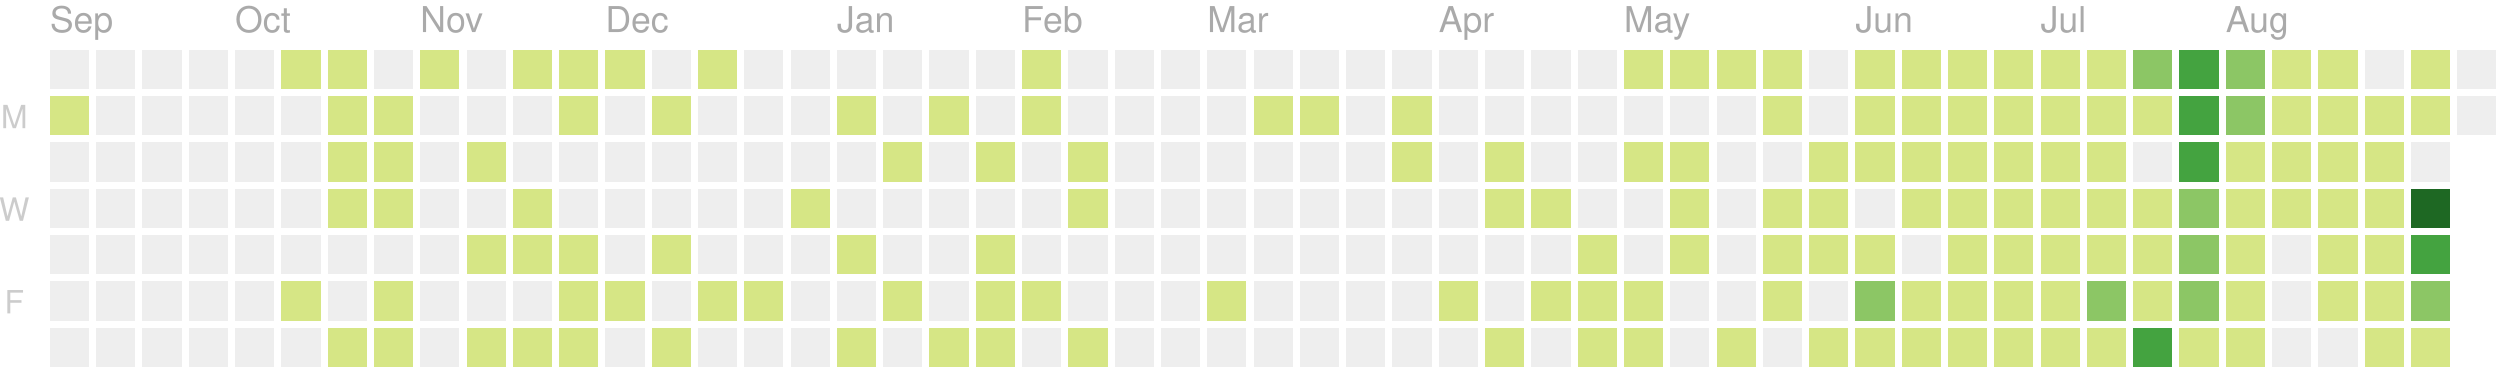
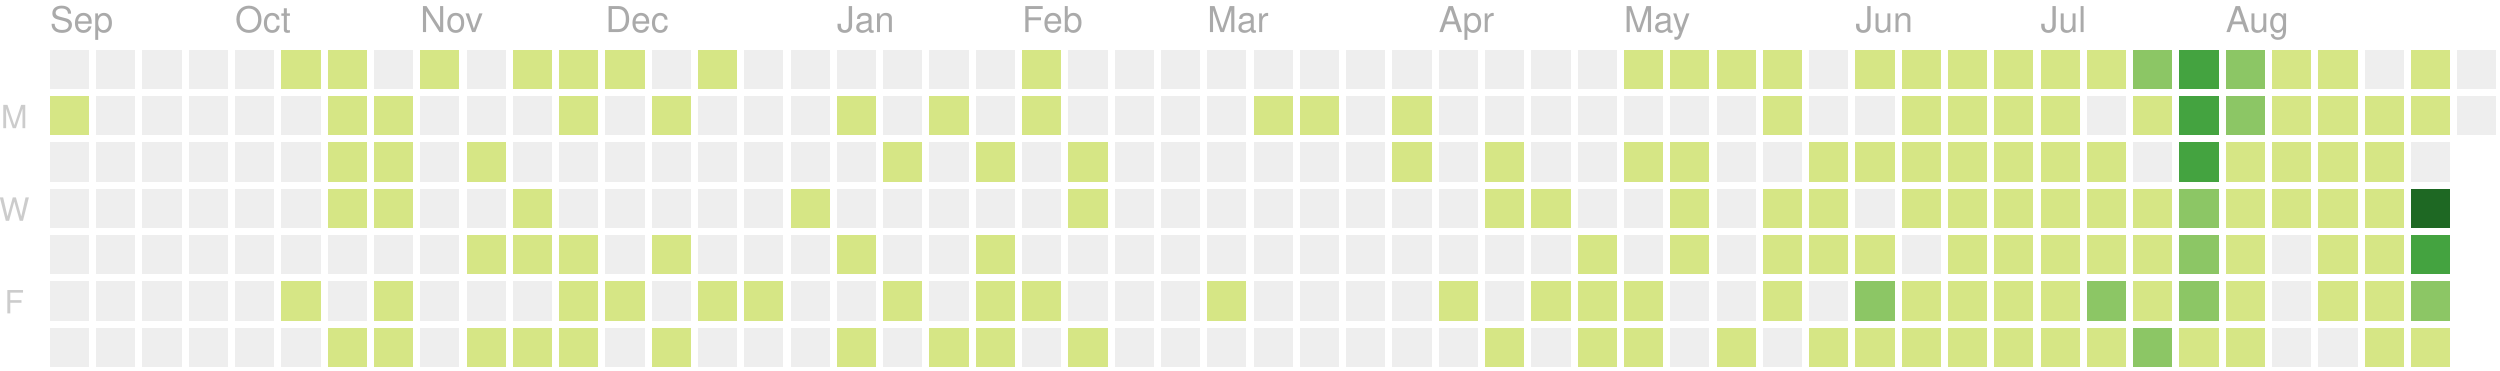
<svg xmlns="http://www.w3.org/2000/svg" version="1.1" width="702" height="104">
  <rect style="fill:#eeeeee;shape-rendering:crispedges;" data-score="0" data-date="2019-09-08" x="14" y="14" width="11" height="11" />
  <rect style="fill:#eeeeee;shape-rendering:crispedges;" data-score="0" data-date="2019-09-15" x="27" y="14" width="11" height="11" />
  <rect style="fill:#eeeeee;shape-rendering:crispedges;" data-score="0" data-date="2019-09-22" x="40" y="14" width="11" height="11" />
  <rect style="fill:#eeeeee;shape-rendering:crispedges;" data-score="0" data-date="2019-09-29" x="53" y="14" width="11" height="11" />
  <rect style="fill:#eeeeee;shape-rendering:crispedges;" data-score="0" data-date="2019-10-06" x="66" y="14" width="11" height="11" />
  <rect style="fill:#d6e685;shape-rendering:crispedges;" data-score="7" data-date="2019-10-13" x="79" y="14" width="11" height="11" />
  <rect style="fill:#d6e685;shape-rendering:crispedges;" data-score="2" data-date="2019-10-20" x="92" y="14" width="11" height="11" />
  <rect style="fill:#eeeeee;shape-rendering:crispedges;" data-score="0" data-date="2019-10-27" x="105" y="14" width="11" height="11" />
  <rect style="fill:#d6e685;shape-rendering:crispedges;" data-score="5" data-date="2019-11-03" x="118" y="14" width="11" height="11" />
  <rect style="fill:#eeeeee;shape-rendering:crispedges;" data-score="0" data-date="2019-11-10" x="131" y="14" width="11" height="11" />
  <rect style="fill:#d6e685;shape-rendering:crispedges;" data-score="8" data-date="2019-11-17" x="144" y="14" width="11" height="11" />
  <rect style="fill:#d6e685;shape-rendering:crispedges;" data-score="6" data-date="2019-11-24" x="157" y="14" width="11" height="11" />
  <rect style="fill:#d6e685;shape-rendering:crispedges;" data-score="4" data-date="2019-12-01" x="170" y="14" width="11" height="11" />
  <rect style="fill:#eeeeee;shape-rendering:crispedges;" data-score="0" data-date="2019-12-08" x="183" y="14" width="11" height="11" />
  <rect style="fill:#d6e685;shape-rendering:crispedges;" data-score="1" data-date="2019-12-15" x="196" y="14" width="11" height="11" />
  <rect style="fill:#eeeeee;shape-rendering:crispedges;" data-score="0" data-date="2019-12-22" x="209" y="14" width="11" height="11" />
  <rect style="fill:#eeeeee;shape-rendering:crispedges;" data-score="0" data-date="2019-12-29" x="222" y="14" width="11" height="11" />
  <rect style="fill:#eeeeee;shape-rendering:crispedges;" data-score="0" data-date="2020-01-05" x="235" y="14" width="11" height="11" />
  <rect style="fill:#eeeeee;shape-rendering:crispedges;" data-score="0" data-date="2020-01-12" x="248" y="14" width="11" height="11" />
  <rect style="fill:#eeeeee;shape-rendering:crispedges;" data-score="0" data-date="2020-01-19" x="261" y="14" width="11" height="11" />
  <rect style="fill:#eeeeee;shape-rendering:crispedges;" data-score="0" data-date="2020-01-26" x="274" y="14" width="11" height="11" />
  <rect style="fill:#d6e685;shape-rendering:crispedges;" data-score="2" data-date="2020-02-02" x="287" y="14" width="11" height="11" />
  <rect style="fill:#eeeeee;shape-rendering:crispedges;" data-score="0" data-date="2020-02-09" x="300" y="14" width="11" height="11" />
  <rect style="fill:#eeeeee;shape-rendering:crispedges;" data-score="0" data-date="2020-02-16" x="313" y="14" width="11" height="11" />
  <rect style="fill:#eeeeee;shape-rendering:crispedges;" data-score="0" data-date="2020-02-23" x="326" y="14" width="11" height="11" />
  <rect style="fill:#eeeeee;shape-rendering:crispedges;" data-score="0" data-date="2020-03-01" x="339" y="14" width="11" height="11" />
  <rect style="fill:#eeeeee;shape-rendering:crispedges;" data-score="0" data-date="2020-03-08" x="352" y="14" width="11" height="11" />
  <rect style="fill:#eeeeee;shape-rendering:crispedges;" data-score="0" data-date="2020-03-15" x="365" y="14" width="11" height="11" />
  <rect style="fill:#eeeeee;shape-rendering:crispedges;" data-score="0" data-date="2020-03-22" x="378" y="14" width="11" height="11" />
  <rect style="fill:#eeeeee;shape-rendering:crispedges;" data-score="0" data-date="2020-03-29" x="391" y="14" width="11" height="11" />
  <rect style="fill:#eeeeee;shape-rendering:crispedges;" data-score="0" data-date="2020-04-05" x="404" y="14" width="11" height="11" />
  <rect style="fill:#eeeeee;shape-rendering:crispedges;" data-score="0" data-date="2020-04-12" x="417" y="14" width="11" height="11" />
  <rect style="fill:#eeeeee;shape-rendering:crispedges;" data-score="0" data-date="2020-04-19" x="430" y="14" width="11" height="11" />
  <rect style="fill:#eeeeee;shape-rendering:crispedges;" data-score="0" data-date="2020-04-26" x="443" y="14" width="11" height="11" />
  <rect style="fill:#d6e685;shape-rendering:crispedges;" data-score="20" data-date="2020-05-03" x="456" y="14" width="11" height="11" />
  <rect style="fill:#d6e685;shape-rendering:crispedges;" data-score="4" data-date="2020-05-10" x="469" y="14" width="11" height="11" />
  <rect style="fill:#d6e685;shape-rendering:crispedges;" data-score="4" data-date="2020-05-17" x="482" y="14" width="11" height="11" />
  <rect style="fill:#d6e685;shape-rendering:crispedges;" data-score="3" data-date="2020-05-24" x="495" y="14" width="11" height="11" />
  <rect style="fill:#eeeeee;shape-rendering:crispedges;" data-score="0" data-date="2020-05-31" x="508" y="14" width="11" height="11" />
-   <rect style="fill:#d6e685;shape-rendering:crispedges;" data-score="24" data-date="2020-06-07" x="521" y="14" width="11" height="11" />
+   <rect style="fill:#d6e685;shape-rendering:crispedges;" data-score="25" data-date="2020-06-07" x="521" y="14" width="11" height="11" />
  <rect style="fill:#d6e685;shape-rendering:crispedges;" data-score="20" data-date="2020-06-14" x="534" y="14" width="11" height="11" />
  <rect style="fill:#d6e685;shape-rendering:crispedges;" data-score="8" data-date="2020-06-21" x="547" y="14" width="11" height="11" />
  <rect style="fill:#d6e685;shape-rendering:crispedges;" data-score="28" data-date="2020-06-28" x="560" y="14" width="11" height="11" />
  <rect style="fill:#d6e685;shape-rendering:crispedges;" data-score="20" data-date="2020-07-05" x="573" y="14" width="11" height="11" />
-   <rect style="fill:#d6e685;shape-rendering:crispedges;" data-score="2" data-date="2020-07-12" x="586" y="14" width="11" height="11" />
+   <rect style="fill:#d6e685;shape-rendering:crispedges;" data-score="3" data-date="2020-07-12" x="586" y="14" width="11" height="11" />
  <rect style="fill:#8cc665;shape-rendering:crispedges;" data-score="45" data-date="2020-07-19" x="599" y="14" width="11" height="11" />
  <rect style="fill:#44a340;shape-rendering:crispedges;" data-score="84" data-date="2020-07-26" x="612" y="14" width="11" height="11" />
  <rect style="fill:#8cc665;shape-rendering:crispedges;" data-score="41" data-date="2020-08-02" x="625" y="14" width="11" height="11" />
  <rect style="fill:#d6e685;shape-rendering:crispedges;" data-score="13" data-date="2020-08-09" x="638" y="14" width="11" height="11" />
  <rect style="fill:#d6e685;shape-rendering:crispedges;" data-score="13" data-date="2020-08-16" x="651" y="14" width="11" height="11" />
  <rect style="fill:#eeeeee;shape-rendering:crispedges;" data-score="0" data-date="2020-08-23" x="664" y="14" width="11" height="11" />
  <rect style="fill:#d6e685;shape-rendering:crispedges;" data-score="5" data-date="2020-08-30" x="677" y="14" width="11" height="11" />
  <rect style="fill:#eeeeee;shape-rendering:crispedges;" data-score="0" data-date="2020-09-06" x="690" y="14" width="11" height="11" />
  <rect style="fill:#d6e685;shape-rendering:crispedges;" data-score="1" data-date="2019-09-09" x="14" y="27" width="11" height="11" />
  <rect style="fill:#eeeeee;shape-rendering:crispedges;" data-score="0" data-date="2019-09-16" x="27" y="27" width="11" height="11" />
  <rect style="fill:#eeeeee;shape-rendering:crispedges;" data-score="0" data-date="2019-09-23" x="40" y="27" width="11" height="11" />
  <rect style="fill:#eeeeee;shape-rendering:crispedges;" data-score="0" data-date="2019-09-30" x="53" y="27" width="11" height="11" />
  <rect style="fill:#eeeeee;shape-rendering:crispedges;" data-score="0" data-date="2019-10-07" x="66" y="27" width="11" height="11" />
  <rect style="fill:#eeeeee;shape-rendering:crispedges;" data-score="0" data-date="2019-10-14" x="79" y="27" width="11" height="11" />
  <rect style="fill:#d6e685;shape-rendering:crispedges;" data-score="4" data-date="2019-10-21" x="92" y="27" width="11" height="11" />
  <rect style="fill:#d6e685;shape-rendering:crispedges;" data-score="3" data-date="2019-10-28" x="105" y="27" width="11" height="11" />
  <rect style="fill:#eeeeee;shape-rendering:crispedges;" data-score="0" data-date="2019-11-04" x="118" y="27" width="11" height="11" />
  <rect style="fill:#eeeeee;shape-rendering:crispedges;" data-score="0" data-date="2019-11-11" x="131" y="27" width="11" height="11" />
  <rect style="fill:#eeeeee;shape-rendering:crispedges;" data-score="0" data-date="2019-11-18" x="144" y="27" width="11" height="11" />
  <rect style="fill:#d6e685;shape-rendering:crispedges;" data-score="1" data-date="2019-11-25" x="157" y="27" width="11" height="11" />
  <rect style="fill:#eeeeee;shape-rendering:crispedges;" data-score="0" data-date="2019-12-02" x="170" y="27" width="11" height="11" />
  <rect style="fill:#d6e685;shape-rendering:crispedges;" data-score="1" data-date="2019-12-09" x="183" y="27" width="11" height="11" />
  <rect style="fill:#eeeeee;shape-rendering:crispedges;" data-score="0" data-date="2019-12-16" x="196" y="27" width="11" height="11" />
  <rect style="fill:#eeeeee;shape-rendering:crispedges;" data-score="0" data-date="2019-12-23" x="209" y="27" width="11" height="11" />
  <rect style="fill:#eeeeee;shape-rendering:crispedges;" data-score="0" data-date="2019-12-30" x="222" y="27" width="11" height="11" />
  <rect style="fill:#d6e685;shape-rendering:crispedges;" data-score="2" data-date="2020-01-06" x="235" y="27" width="11" height="11" />
  <rect style="fill:#eeeeee;shape-rendering:crispedges;" data-score="0" data-date="2020-01-13" x="248" y="27" width="11" height="11" />
  <rect style="fill:#d6e685;shape-rendering:crispedges;" data-score="1" data-date="2020-01-20" x="261" y="27" width="11" height="11" />
  <rect style="fill:#eeeeee;shape-rendering:crispedges;" data-score="0" data-date="2020-01-27" x="274" y="27" width="11" height="11" />
  <rect style="fill:#d6e685;shape-rendering:crispedges;" data-score="10" data-date="2020-02-03" x="287" y="27" width="11" height="11" />
  <rect style="fill:#eeeeee;shape-rendering:crispedges;" data-score="0" data-date="2020-02-10" x="300" y="27" width="11" height="11" />
  <rect style="fill:#eeeeee;shape-rendering:crispedges;" data-score="0" data-date="2020-02-17" x="313" y="27" width="11" height="11" />
  <rect style="fill:#eeeeee;shape-rendering:crispedges;" data-score="0" data-date="2020-02-24" x="326" y="27" width="11" height="11" />
  <rect style="fill:#eeeeee;shape-rendering:crispedges;" data-score="0" data-date="2020-03-02" x="339" y="27" width="11" height="11" />
  <rect style="fill:#d6e685;shape-rendering:crispedges;" data-score="2" data-date="2020-03-09" x="352" y="27" width="11" height="11" />
  <rect style="fill:#d6e685;shape-rendering:crispedges;" data-score="1" data-date="2020-03-16" x="365" y="27" width="11" height="11" />
  <rect style="fill:#eeeeee;shape-rendering:crispedges;" data-score="0" data-date="2020-03-23" x="378" y="27" width="11" height="11" />
-   <rect style="fill:#d6e685;shape-rendering:crispedges;" data-score="6" data-date="2020-03-30" x="391" y="27" width="11" height="11" />
+   <rect style="fill:#d6e685;shape-rendering:crispedges;" data-score="8" data-date="2020-03-30" x="391" y="27" width="11" height="11" />
  <rect style="fill:#eeeeee;shape-rendering:crispedges;" data-score="0" data-date="2020-04-06" x="404" y="27" width="11" height="11" />
  <rect style="fill:#eeeeee;shape-rendering:crispedges;" data-score="0" data-date="2020-04-13" x="417" y="27" width="11" height="11" />
  <rect style="fill:#eeeeee;shape-rendering:crispedges;" data-score="0" data-date="2020-04-20" x="430" y="27" width="11" height="11" />
  <rect style="fill:#eeeeee;shape-rendering:crispedges;" data-score="0" data-date="2020-04-27" x="443" y="27" width="11" height="11" />
  <rect style="fill:#eeeeee;shape-rendering:crispedges;" data-score="0" data-date="2020-05-04" x="456" y="27" width="11" height="11" />
  <rect style="fill:#eeeeee;shape-rendering:crispedges;" data-score="0" data-date="2020-05-11" x="469" y="27" width="11" height="11" />
  <rect style="fill:#eeeeee;shape-rendering:crispedges;" data-score="0" data-date="2020-05-18" x="482" y="27" width="11" height="11" />
  <rect style="fill:#d6e685;shape-rendering:crispedges;" data-score="3" data-date="2020-05-25" x="495" y="27" width="11" height="11" />
  <rect style="fill:#eeeeee;shape-rendering:crispedges;" data-score="0" data-date="2020-06-01" x="508" y="27" width="11" height="11" />
-   <rect style="fill:#d6e685;shape-rendering:crispedges;" data-score="1" data-date="2020-06-08" x="521" y="27" width="11" height="11" />
+   <rect style="fill:#eeeeee;shape-rendering:crispedges;" data-score="0" data-date="2020-06-08" x="521" y="27" width="11" height="11" />
  <rect style="fill:#d6e685;shape-rendering:crispedges;" data-score="2" data-date="2020-06-15" x="534" y="27" width="11" height="11" />
  <rect style="fill:#d6e685;shape-rendering:crispedges;" data-score="15" data-date="2020-06-22" x="547" y="27" width="11" height="11" />
  <rect style="fill:#d6e685;shape-rendering:crispedges;" data-score="16" data-date="2020-06-29" x="560" y="27" width="11" height="11" />
  <rect style="fill:#d6e685;shape-rendering:crispedges;" data-score="12" data-date="2020-07-06" x="573" y="27" width="11" height="11" />
-   <rect style="fill:#d6e685;shape-rendering:crispedges;" data-score="1" data-date="2020-07-13" x="586" y="27" width="11" height="11" />
+   <rect style="fill:#eeeeee;shape-rendering:crispedges;" data-score="0" data-date="2020-07-13" x="586" y="27" width="11" height="11" />
  <rect style="fill:#d6e685;shape-rendering:crispedges;" data-score="8" data-date="2020-07-20" x="599" y="27" width="11" height="11" />
  <rect style="fill:#44a340;shape-rendering:crispedges;" data-score="107" data-date="2020-07-27" x="612" y="27" width="11" height="11" />
-   <rect style="fill:#8cc665;shape-rendering:crispedges;" data-score="57" data-date="2020-08-03" x="625" y="27" width="11" height="11" />
+   <rect style="fill:#8cc665;shape-rendering:crispedges;" data-score="58" data-date="2020-08-03" x="625" y="27" width="11" height="11" />
  <rect style="fill:#d6e685;shape-rendering:crispedges;" data-score="2" data-date="2020-08-10" x="638" y="27" width="11" height="11" />
  <rect style="fill:#d6e685;shape-rendering:crispedges;" data-score="22" data-date="2020-08-17" x="651" y="27" width="11" height="11" />
  <rect style="fill:#d6e685;shape-rendering:crispedges;" data-score="1" data-date="2020-08-24" x="664" y="27" width="11" height="11" />
  <rect style="fill:#d6e685;shape-rendering:crispedges;" data-score="2" data-date="2020-08-31" x="677" y="27" width="11" height="11" />
  <rect style="fill:#eeeeee;shape-rendering:crispedges;" data-score="0" data-date="2020-09-07" x="690" y="27" width="11" height="11" />
  <rect style="fill:#eeeeee;shape-rendering:crispedges;" data-score="0" data-date="2019-09-10" x="14" y="40" width="11" height="11" />
  <rect style="fill:#eeeeee;shape-rendering:crispedges;" data-score="0" data-date="2019-09-17" x="27" y="40" width="11" height="11" />
  <rect style="fill:#eeeeee;shape-rendering:crispedges;" data-score="0" data-date="2019-09-24" x="40" y="40" width="11" height="11" />
  <rect style="fill:#eeeeee;shape-rendering:crispedges;" data-score="0" data-date="2019-10-01" x="53" y="40" width="11" height="11" />
  <rect style="fill:#eeeeee;shape-rendering:crispedges;" data-score="0" data-date="2019-10-08" x="66" y="40" width="11" height="11" />
  <rect style="fill:#eeeeee;shape-rendering:crispedges;" data-score="0" data-date="2019-10-15" x="79" y="40" width="11" height="11" />
  <rect style="fill:#d6e685;shape-rendering:crispedges;" data-score="2" data-date="2019-10-22" x="92" y="40" width="11" height="11" />
  <rect style="fill:#d6e685;shape-rendering:crispedges;" data-score="9" data-date="2019-10-29" x="105" y="40" width="11" height="11" />
  <rect style="fill:#eeeeee;shape-rendering:crispedges;" data-score="0" data-date="2019-11-05" x="118" y="40" width="11" height="11" />
  <rect style="fill:#d6e685;shape-rendering:crispedges;" data-score="14" data-date="2019-11-12" x="131" y="40" width="11" height="11" />
  <rect style="fill:#eeeeee;shape-rendering:crispedges;" data-score="0" data-date="2019-11-19" x="144" y="40" width="11" height="11" />
  <rect style="fill:#eeeeee;shape-rendering:crispedges;" data-score="0" data-date="2019-11-26" x="157" y="40" width="11" height="11" />
  <rect style="fill:#eeeeee;shape-rendering:crispedges;" data-score="0" data-date="2019-12-03" x="170" y="40" width="11" height="11" />
  <rect style="fill:#eeeeee;shape-rendering:crispedges;" data-score="0" data-date="2019-12-10" x="183" y="40" width="11" height="11" />
  <rect style="fill:#eeeeee;shape-rendering:crispedges;" data-score="0" data-date="2019-12-17" x="196" y="40" width="11" height="11" />
  <rect style="fill:#eeeeee;shape-rendering:crispedges;" data-score="0" data-date="2019-12-24" x="209" y="40" width="11" height="11" />
  <rect style="fill:#eeeeee;shape-rendering:crispedges;" data-score="0" data-date="2019-12-31" x="222" y="40" width="11" height="11" />
  <rect style="fill:#eeeeee;shape-rendering:crispedges;" data-score="0" data-date="2020-01-07" x="235" y="40" width="11" height="11" />
  <rect style="fill:#d6e685;shape-rendering:crispedges;" data-score="1" data-date="2020-01-14" x="248" y="40" width="11" height="11" />
  <rect style="fill:#eeeeee;shape-rendering:crispedges;" data-score="0" data-date="2020-01-21" x="261" y="40" width="11" height="11" />
  <rect style="fill:#d6e685;shape-rendering:crispedges;" data-score="20" data-date="2020-01-28" x="274" y="40" width="11" height="11" />
  <rect style="fill:#eeeeee;shape-rendering:crispedges;" data-score="0" data-date="2020-02-04" x="287" y="40" width="11" height="11" />
  <rect style="fill:#d6e685;shape-rendering:crispedges;" data-score="2" data-date="2020-02-11" x="300" y="40" width="11" height="11" />
  <rect style="fill:#eeeeee;shape-rendering:crispedges;" data-score="0" data-date="2020-02-18" x="313" y="40" width="11" height="11" />
  <rect style="fill:#eeeeee;shape-rendering:crispedges;" data-score="0" data-date="2020-02-25" x="326" y="40" width="11" height="11" />
  <rect style="fill:#eeeeee;shape-rendering:crispedges;" data-score="0" data-date="2020-03-03" x="339" y="40" width="11" height="11" />
  <rect style="fill:#eeeeee;shape-rendering:crispedges;" data-score="0" data-date="2020-03-10" x="352" y="40" width="11" height="11" />
  <rect style="fill:#eeeeee;shape-rendering:crispedges;" data-score="0" data-date="2020-03-17" x="365" y="40" width="11" height="11" />
  <rect style="fill:#eeeeee;shape-rendering:crispedges;" data-score="0" data-date="2020-03-24" x="378" y="40" width="11" height="11" />
-   <rect style="fill:#d6e685;shape-rendering:crispedges;" data-score="5" data-date="2020-03-31" x="391" y="40" width="11" height="11" />
+   <rect style="fill:#d6e685;shape-rendering:crispedges;" data-score="3" data-date="2020-03-31" x="391" y="40" width="11" height="11" />
  <rect style="fill:#eeeeee;shape-rendering:crispedges;" data-score="0" data-date="2020-04-07" x="404" y="40" width="11" height="11" />
  <rect style="fill:#d6e685;shape-rendering:crispedges;" data-score="14" data-date="2020-04-14" x="417" y="40" width="11" height="11" />
  <rect style="fill:#eeeeee;shape-rendering:crispedges;" data-score="0" data-date="2020-04-21" x="430" y="40" width="11" height="11" />
  <rect style="fill:#eeeeee;shape-rendering:crispedges;" data-score="0" data-date="2020-04-28" x="443" y="40" width="11" height="11" />
  <rect style="fill:#d6e685;shape-rendering:crispedges;" data-score="3" data-date="2020-05-05" x="456" y="40" width="11" height="11" />
  <rect style="fill:#d6e685;shape-rendering:crispedges;" data-score="2" data-date="2020-05-12" x="469" y="40" width="11" height="11" />
  <rect style="fill:#eeeeee;shape-rendering:crispedges;" data-score="0" data-date="2020-05-19" x="482" y="40" width="11" height="11" />
  <rect style="fill:#eeeeee;shape-rendering:crispedges;" data-score="0" data-date="2020-05-26" x="495" y="40" width="11" height="11" />
  <rect style="fill:#d6e685;shape-rendering:crispedges;" data-score="2" data-date="2020-06-02" x="508" y="40" width="11" height="11" />
  <rect style="fill:#d6e685;shape-rendering:crispedges;" data-score="4" data-date="2020-06-09" x="521" y="40" width="11" height="11" />
  <rect style="fill:#d6e685;shape-rendering:crispedges;" data-score="9" data-date="2020-06-16" x="534" y="40" width="11" height="11" />
  <rect style="fill:#d6e685;shape-rendering:crispedges;" data-score="16" data-date="2020-06-23" x="547" y="40" width="11" height="11" />
  <rect style="fill:#d6e685;shape-rendering:crispedges;" data-score="7" data-date="2020-06-30" x="560" y="40" width="11" height="11" />
  <rect style="fill:#d6e685;shape-rendering:crispedges;" data-score="17" data-date="2020-07-07" x="573" y="40" width="11" height="11" />
  <rect style="fill:#d6e685;shape-rendering:crispedges;" data-score="4" data-date="2020-07-14" x="586" y="40" width="11" height="11" />
  <rect style="fill:#eeeeee;shape-rendering:crispedges;" data-score="0" data-date="2020-07-21" x="599" y="40" width="11" height="11" />
  <rect style="fill:#44a340;shape-rendering:crispedges;" data-score="84" data-date="2020-07-28" x="612" y="40" width="11" height="11" />
-   <rect style="fill:#d6e685;shape-rendering:crispedges;" data-score="31" data-date="2020-08-04" x="625" y="40" width="11" height="11" />
+   <rect style="fill:#d6e685;shape-rendering:crispedges;" data-score="30" data-date="2020-08-04" x="625" y="40" width="11" height="11" />
  <rect style="fill:#d6e685;shape-rendering:crispedges;" data-score="2" data-date="2020-08-11" x="638" y="40" width="11" height="11" />
  <rect style="fill:#d6e685;shape-rendering:crispedges;" data-score="8" data-date="2020-08-18" x="651" y="40" width="11" height="11" />
-   <rect style="fill:#d6e685;shape-rendering:crispedges;" data-score="3" data-date="2020-08-25" x="664" y="40" width="11" height="11" />
+   <rect style="fill:#d6e685;shape-rendering:crispedges;" data-score="5" data-date="2020-08-25" x="664" y="40" width="11" height="11" />
  <rect style="fill:#eeeeee;shape-rendering:crispedges;" data-score="0" data-date="2020-09-01" x="677" y="40" width="11" height="11" />
  <rect style="fill:#eeeeee;shape-rendering:crispedges;" data-score="0" data-date="2019-09-11" x="14" y="53" width="11" height="11" />
  <rect style="fill:#eeeeee;shape-rendering:crispedges;" data-score="0" data-date="2019-09-18" x="27" y="53" width="11" height="11" />
  <rect style="fill:#eeeeee;shape-rendering:crispedges;" data-score="0" data-date="2019-09-25" x="40" y="53" width="11" height="11" />
  <rect style="fill:#eeeeee;shape-rendering:crispedges;" data-score="0" data-date="2019-10-02" x="53" y="53" width="11" height="11" />
  <rect style="fill:#eeeeee;shape-rendering:crispedges;" data-score="0" data-date="2019-10-09" x="66" y="53" width="11" height="11" />
  <rect style="fill:#eeeeee;shape-rendering:crispedges;" data-score="0" data-date="2019-10-16" x="79" y="53" width="11" height="11" />
  <rect style="fill:#d6e685;shape-rendering:crispedges;" data-score="7" data-date="2019-10-23" x="92" y="53" width="11" height="11" />
  <rect style="fill:#d6e685;shape-rendering:crispedges;" data-score="1" data-date="2019-10-30" x="105" y="53" width="11" height="11" />
  <rect style="fill:#eeeeee;shape-rendering:crispedges;" data-score="0" data-date="2019-11-06" x="118" y="53" width="11" height="11" />
  <rect style="fill:#eeeeee;shape-rendering:crispedges;" data-score="0" data-date="2019-11-13" x="131" y="53" width="11" height="11" />
  <rect style="fill:#d6e685;shape-rendering:crispedges;" data-score="7" data-date="2019-11-20" x="144" y="53" width="11" height="11" />
  <rect style="fill:#eeeeee;shape-rendering:crispedges;" data-score="0" data-date="2019-11-27" x="157" y="53" width="11" height="11" />
  <rect style="fill:#eeeeee;shape-rendering:crispedges;" data-score="0" data-date="2019-12-04" x="170" y="53" width="11" height="11" />
  <rect style="fill:#eeeeee;shape-rendering:crispedges;" data-score="0" data-date="2019-12-11" x="183" y="53" width="11" height="11" />
  <rect style="fill:#eeeeee;shape-rendering:crispedges;" data-score="0" data-date="2019-12-18" x="196" y="53" width="11" height="11" />
  <rect style="fill:#eeeeee;shape-rendering:crispedges;" data-score="0" data-date="2019-12-25" x="209" y="53" width="11" height="11" />
  <rect style="fill:#d6e685;shape-rendering:crispedges;" data-score="1" data-date="2020-01-01" x="222" y="53" width="11" height="11" />
  <rect style="fill:#eeeeee;shape-rendering:crispedges;" data-score="0" data-date="2020-01-08" x="235" y="53" width="11" height="11" />
  <rect style="fill:#eeeeee;shape-rendering:crispedges;" data-score="0" data-date="2020-01-15" x="248" y="53" width="11" height="11" />
  <rect style="fill:#eeeeee;shape-rendering:crispedges;" data-score="0" data-date="2020-01-22" x="261" y="53" width="11" height="11" />
  <rect style="fill:#eeeeee;shape-rendering:crispedges;" data-score="0" data-date="2020-01-29" x="274" y="53" width="11" height="11" />
  <rect style="fill:#eeeeee;shape-rendering:crispedges;" data-score="0" data-date="2020-02-05" x="287" y="53" width="11" height="11" />
  <rect style="fill:#d6e685;shape-rendering:crispedges;" data-score="3" data-date="2020-02-12" x="300" y="53" width="11" height="11" />
  <rect style="fill:#eeeeee;shape-rendering:crispedges;" data-score="0" data-date="2020-02-19" x="313" y="53" width="11" height="11" />
  <rect style="fill:#eeeeee;shape-rendering:crispedges;" data-score="0" data-date="2020-02-26" x="326" y="53" width="11" height="11" />
  <rect style="fill:#eeeeee;shape-rendering:crispedges;" data-score="0" data-date="2020-03-04" x="339" y="53" width="11" height="11" />
  <rect style="fill:#eeeeee;shape-rendering:crispedges;" data-score="0" data-date="2020-03-11" x="352" y="53" width="11" height="11" />
  <rect style="fill:#eeeeee;shape-rendering:crispedges;" data-score="0" data-date="2020-03-18" x="365" y="53" width="11" height="11" />
  <rect style="fill:#eeeeee;shape-rendering:crispedges;" data-score="0" data-date="2020-03-25" x="378" y="53" width="11" height="11" />
  <rect style="fill:#eeeeee;shape-rendering:crispedges;" data-score="0" data-date="2020-04-01" x="391" y="53" width="11" height="11" />
  <rect style="fill:#eeeeee;shape-rendering:crispedges;" data-score="0" data-date="2020-04-08" x="404" y="53" width="11" height="11" />
  <rect style="fill:#d6e685;shape-rendering:crispedges;" data-score="30" data-date="2020-04-15" x="417" y="53" width="11" height="11" />
  <rect style="fill:#d6e685;shape-rendering:crispedges;" data-score="1" data-date="2020-04-22" x="430" y="53" width="11" height="11" />
  <rect style="fill:#eeeeee;shape-rendering:crispedges;" data-score="0" data-date="2020-04-29" x="443" y="53" width="11" height="11" />
  <rect style="fill:#eeeeee;shape-rendering:crispedges;" data-score="0" data-date="2020-05-06" x="456" y="53" width="11" height="11" />
  <rect style="fill:#d6e685;shape-rendering:crispedges;" data-score="3" data-date="2020-05-13" x="469" y="53" width="11" height="11" />
  <rect style="fill:#eeeeee;shape-rendering:crispedges;" data-score="0" data-date="2020-05-20" x="482" y="53" width="11" height="11" />
  <rect style="fill:#d6e685;shape-rendering:crispedges;" data-score="1" data-date="2020-05-27" x="495" y="53" width="11" height="11" />
  <rect style="fill:#d6e685;shape-rendering:crispedges;" data-score="2" data-date="2020-06-03" x="508" y="53" width="11" height="11" />
  <rect style="fill:#eeeeee;shape-rendering:crispedges;" data-score="0" data-date="2020-06-10" x="521" y="53" width="11" height="11" />
  <rect style="fill:#d6e685;shape-rendering:crispedges;" data-score="5" data-date="2020-06-17" x="534" y="53" width="11" height="11" />
  <rect style="fill:#d6e685;shape-rendering:crispedges;" data-score="2" data-date="2020-06-24" x="547" y="53" width="11" height="11" />
  <rect style="fill:#d6e685;shape-rendering:crispedges;" data-score="32" data-date="2020-07-01" x="560" y="53" width="11" height="11" />
-   <rect style="fill:#d6e685;shape-rendering:crispedges;" data-score="13" data-date="2020-07-08" x="573" y="53" width="11" height="11" />
+   <rect style="fill:#d6e685;shape-rendering:crispedges;" data-score="14" data-date="2020-07-08" x="573" y="53" width="11" height="11" />
  <rect style="fill:#d6e685;shape-rendering:crispedges;" data-score="26" data-date="2020-07-15" x="586" y="53" width="11" height="11" />
  <rect style="fill:#d6e685;shape-rendering:crispedges;" data-score="2" data-date="2020-07-22" x="599" y="53" width="11" height="11" />
-   <rect style="fill:#8cc665;shape-rendering:crispedges;" data-score="44" data-date="2020-07-29" x="612" y="53" width="11" height="11" />
+   <rect style="fill:#8cc665;shape-rendering:crispedges;" data-score="45" data-date="2020-07-29" x="612" y="53" width="11" height="11" />
  <rect style="fill:#d6e685;shape-rendering:crispedges;" data-score="19" data-date="2020-08-05" x="625" y="53" width="11" height="11" />
  <rect style="fill:#d6e685;shape-rendering:crispedges;" data-score="1" data-date="2020-08-12" x="638" y="53" width="11" height="11" />
  <rect style="fill:#d6e685;shape-rendering:crispedges;" data-score="3" data-date="2020-08-19" x="651" y="53" width="11" height="11" />
-   <rect style="fill:#d6e685;shape-rendering:crispedges;" data-score="22" data-date="2020-08-26" x="664" y="53" width="11" height="11" />
+   <rect style="fill:#d6e685;shape-rendering:crispedges;" data-score="20" data-date="2020-08-26" x="664" y="53" width="11" height="11" />
  <rect style="fill:#1e6823;shape-rendering:crispedges;" data-score="143" data-date="2020-09-02" x="677" y="53" width="11" height="11" />
  <rect style="fill:#eeeeee;shape-rendering:crispedges;" data-score="0" data-date="2019-09-12" x="14" y="66" width="11" height="11" />
  <rect style="fill:#eeeeee;shape-rendering:crispedges;" data-score="0" data-date="2019-09-19" x="27" y="66" width="11" height="11" />
  <rect style="fill:#eeeeee;shape-rendering:crispedges;" data-score="0" data-date="2019-09-26" x="40" y="66" width="11" height="11" />
  <rect style="fill:#eeeeee;shape-rendering:crispedges;" data-score="0" data-date="2019-10-03" x="53" y="66" width="11" height="11" />
  <rect style="fill:#eeeeee;shape-rendering:crispedges;" data-score="0" data-date="2019-10-10" x="66" y="66" width="11" height="11" />
  <rect style="fill:#eeeeee;shape-rendering:crispedges;" data-score="0" data-date="2019-10-17" x="79" y="66" width="11" height="11" />
  <rect style="fill:#eeeeee;shape-rendering:crispedges;" data-score="0" data-date="2019-10-24" x="92" y="66" width="11" height="11" />
  <rect style="fill:#eeeeee;shape-rendering:crispedges;" data-score="0" data-date="2019-10-31" x="105" y="66" width="11" height="11" />
  <rect style="fill:#eeeeee;shape-rendering:crispedges;" data-score="0" data-date="2019-11-07" x="118" y="66" width="11" height="11" />
  <rect style="fill:#d6e685;shape-rendering:crispedges;" data-score="1" data-date="2019-11-14" x="131" y="66" width="11" height="11" />
  <rect style="fill:#d6e685;shape-rendering:crispedges;" data-score="2" data-date="2019-11-21" x="144" y="66" width="11" height="11" />
  <rect style="fill:#d6e685;shape-rendering:crispedges;" data-score="1" data-date="2019-11-28" x="157" y="66" width="11" height="11" />
  <rect style="fill:#eeeeee;shape-rendering:crispedges;" data-score="0" data-date="2019-12-05" x="170" y="66" width="11" height="11" />
  <rect style="fill:#d6e685;shape-rendering:crispedges;" data-score="1" data-date="2019-12-12" x="183" y="66" width="11" height="11" />
  <rect style="fill:#eeeeee;shape-rendering:crispedges;" data-score="0" data-date="2019-12-19" x="196" y="66" width="11" height="11" />
  <rect style="fill:#eeeeee;shape-rendering:crispedges;" data-score="0" data-date="2019-12-26" x="209" y="66" width="11" height="11" />
  <rect style="fill:#eeeeee;shape-rendering:crispedges;" data-score="0" data-date="2020-01-02" x="222" y="66" width="11" height="11" />
  <rect style="fill:#d6e685;shape-rendering:crispedges;" data-score="1" data-date="2020-01-09" x="235" y="66" width="11" height="11" />
  <rect style="fill:#eeeeee;shape-rendering:crispedges;" data-score="0" data-date="2020-01-16" x="248" y="66" width="11" height="11" />
  <rect style="fill:#eeeeee;shape-rendering:crispedges;" data-score="0" data-date="2020-01-23" x="261" y="66" width="11" height="11" />
  <rect style="fill:#d6e685;shape-rendering:crispedges;" data-score="8" data-date="2020-01-30" x="274" y="66" width="11" height="11" />
  <rect style="fill:#eeeeee;shape-rendering:crispedges;" data-score="0" data-date="2020-02-06" x="287" y="66" width="11" height="11" />
  <rect style="fill:#eeeeee;shape-rendering:crispedges;" data-score="0" data-date="2020-02-13" x="300" y="66" width="11" height="11" />
  <rect style="fill:#eeeeee;shape-rendering:crispedges;" data-score="0" data-date="2020-02-20" x="313" y="66" width="11" height="11" />
  <rect style="fill:#eeeeee;shape-rendering:crispedges;" data-score="0" data-date="2020-02-27" x="326" y="66" width="11" height="11" />
  <rect style="fill:#eeeeee;shape-rendering:crispedges;" data-score="0" data-date="2020-03-05" x="339" y="66" width="11" height="11" />
  <rect style="fill:#eeeeee;shape-rendering:crispedges;" data-score="0" data-date="2020-03-12" x="352" y="66" width="11" height="11" />
  <rect style="fill:#eeeeee;shape-rendering:crispedges;" data-score="0" data-date="2020-03-19" x="365" y="66" width="11" height="11" />
  <rect style="fill:#eeeeee;shape-rendering:crispedges;" data-score="0" data-date="2020-03-26" x="378" y="66" width="11" height="11" />
  <rect style="fill:#eeeeee;shape-rendering:crispedges;" data-score="0" data-date="2020-04-02" x="391" y="66" width="11" height="11" />
  <rect style="fill:#eeeeee;shape-rendering:crispedges;" data-score="0" data-date="2020-04-09" x="404" y="66" width="11" height="11" />
  <rect style="fill:#eeeeee;shape-rendering:crispedges;" data-score="0" data-date="2020-04-16" x="417" y="66" width="11" height="11" />
  <rect style="fill:#eeeeee;shape-rendering:crispedges;" data-score="0" data-date="2020-04-23" x="430" y="66" width="11" height="11" />
  <rect style="fill:#d6e685;shape-rendering:crispedges;" data-score="1" data-date="2020-04-30" x="443" y="66" width="11" height="11" />
  <rect style="fill:#eeeeee;shape-rendering:crispedges;" data-score="0" data-date="2020-05-07" x="456" y="66" width="11" height="11" />
  <rect style="fill:#d6e685;shape-rendering:crispedges;" data-score="8" data-date="2020-05-14" x="469" y="66" width="11" height="11" />
  <rect style="fill:#eeeeee;shape-rendering:crispedges;" data-score="0" data-date="2020-05-21" x="482" y="66" width="11" height="11" />
  <rect style="fill:#d6e685;shape-rendering:crispedges;" data-score="4" data-date="2020-05-28" x="495" y="66" width="11" height="11" />
  <rect style="fill:#d6e685;shape-rendering:crispedges;" data-score="3" data-date="2020-06-04" x="508" y="66" width="11" height="11" />
  <rect style="fill:#d6e685;shape-rendering:crispedges;" data-score="1" data-date="2020-06-11" x="521" y="66" width="11" height="11" />
  <rect style="fill:#eeeeee;shape-rendering:crispedges;" data-score="0" data-date="2020-06-18" x="534" y="66" width="11" height="11" />
  <rect style="fill:#d6e685;shape-rendering:crispedges;" data-score="3" data-date="2020-06-25" x="547" y="66" width="11" height="11" />
  <rect style="fill:#d6e685;shape-rendering:crispedges;" data-score="9" data-date="2020-07-02" x="560" y="66" width="11" height="11" />
-   <rect style="fill:#d6e685;shape-rendering:crispedges;" data-score="18" data-date="2020-07-09" x="573" y="66" width="11" height="11" />
+   <rect style="fill:#d6e685;shape-rendering:crispedges;" data-score="17" data-date="2020-07-09" x="573" y="66" width="11" height="11" />
  <rect style="fill:#d6e685;shape-rendering:crispedges;" data-score="27" data-date="2020-07-16" x="586" y="66" width="11" height="11" />
  <rect style="fill:#d6e685;shape-rendering:crispedges;" data-score="3" data-date="2020-07-23" x="599" y="66" width="11" height="11" />
  <rect style="fill:#8cc665;shape-rendering:crispedges;" data-score="62" data-date="2020-07-30" x="612" y="66" width="11" height="11" />
-   <rect style="fill:#d6e685;shape-rendering:crispedges;" data-score="20" data-date="2020-08-06" x="625" y="66" width="11" height="11" />
+   <rect style="fill:#d6e685;shape-rendering:crispedges;" data-score="22" data-date="2020-08-06" x="625" y="66" width="11" height="11" />
  <rect style="fill:#eeeeee;shape-rendering:crispedges;" data-score="0" data-date="2020-08-13" x="638" y="66" width="11" height="11" />
  <rect style="fill:#d6e685;shape-rendering:crispedges;" data-score="4" data-date="2020-08-20" x="651" y="66" width="11" height="11" />
  <rect style="fill:#d6e685;shape-rendering:crispedges;" data-score="1" data-date="2020-08-27" x="664" y="66" width="11" height="11" />
-   <rect style="fill:#44a340;shape-rendering:crispedges;" data-score="102" data-date="2020-09-03" x="677" y="66" width="11" height="11" />
+   <rect style="fill:#44a340;shape-rendering:crispedges;" data-score="103" data-date="2020-09-03" x="677" y="66" width="11" height="11" />
  <rect style="fill:#eeeeee;shape-rendering:crispedges;" data-score="0" data-date="2019-09-13" x="14" y="79" width="11" height="11" />
  <rect style="fill:#eeeeee;shape-rendering:crispedges;" data-score="0" data-date="2019-09-20" x="27" y="79" width="11" height="11" />
  <rect style="fill:#eeeeee;shape-rendering:crispedges;" data-score="0" data-date="2019-09-27" x="40" y="79" width="11" height="11" />
  <rect style="fill:#eeeeee;shape-rendering:crispedges;" data-score="0" data-date="2019-10-04" x="53" y="79" width="11" height="11" />
  <rect style="fill:#eeeeee;shape-rendering:crispedges;" data-score="0" data-date="2019-10-11" x="66" y="79" width="11" height="11" />
  <rect style="fill:#d6e685;shape-rendering:crispedges;" data-score="9" data-date="2019-10-18" x="79" y="79" width="11" height="11" />
  <rect style="fill:#eeeeee;shape-rendering:crispedges;" data-score="0" data-date="2019-10-25" x="92" y="79" width="11" height="11" />
  <rect style="fill:#d6e685;shape-rendering:crispedges;" data-score="3" data-date="2019-11-01" x="105" y="79" width="11" height="11" />
  <rect style="fill:#eeeeee;shape-rendering:crispedges;" data-score="0" data-date="2019-11-08" x="118" y="79" width="11" height="11" />
  <rect style="fill:#eeeeee;shape-rendering:crispedges;" data-score="0" data-date="2019-11-15" x="131" y="79" width="11" height="11" />
  <rect style="fill:#eeeeee;shape-rendering:crispedges;" data-score="0" data-date="2019-11-22" x="144" y="79" width="11" height="11" />
  <rect style="fill:#d6e685;shape-rendering:crispedges;" data-score="4" data-date="2019-11-29" x="157" y="79" width="11" height="11" />
  <rect style="fill:#d6e685;shape-rendering:crispedges;" data-score="2" data-date="2019-12-06" x="170" y="79" width="11" height="11" />
  <rect style="fill:#eeeeee;shape-rendering:crispedges;" data-score="0" data-date="2019-12-13" x="183" y="79" width="11" height="11" />
  <rect style="fill:#d6e685;shape-rendering:crispedges;" data-score="1" data-date="2019-12-20" x="196" y="79" width="11" height="11" />
  <rect style="fill:#d6e685;shape-rendering:crispedges;" data-score="5" data-date="2019-12-27" x="209" y="79" width="11" height="11" />
  <rect style="fill:#eeeeee;shape-rendering:crispedges;" data-score="0" data-date="2020-01-03" x="222" y="79" width="11" height="11" />
  <rect style="fill:#eeeeee;shape-rendering:crispedges;" data-score="0" data-date="2020-01-10" x="235" y="79" width="11" height="11" />
  <rect style="fill:#d6e685;shape-rendering:crispedges;" data-score="1" data-date="2020-01-17" x="248" y="79" width="11" height="11" />
  <rect style="fill:#eeeeee;shape-rendering:crispedges;" data-score="0" data-date="2020-01-24" x="261" y="79" width="11" height="11" />
  <rect style="fill:#d6e685;shape-rendering:crispedges;" data-score="26" data-date="2020-01-31" x="274" y="79" width="11" height="11" />
  <rect style="fill:#d6e685;shape-rendering:crispedges;" data-score="2" data-date="2020-02-07" x="287" y="79" width="11" height="11" />
  <rect style="fill:#eeeeee;shape-rendering:crispedges;" data-score="0" data-date="2020-02-14" x="300" y="79" width="11" height="11" />
  <rect style="fill:#eeeeee;shape-rendering:crispedges;" data-score="0" data-date="2020-02-21" x="313" y="79" width="11" height="11" />
  <rect style="fill:#eeeeee;shape-rendering:crispedges;" data-score="0" data-date="2020-02-28" x="326" y="79" width="11" height="11" />
  <rect style="fill:#d6e685;shape-rendering:crispedges;" data-score="1" data-date="2020-03-06" x="339" y="79" width="11" height="11" />
  <rect style="fill:#eeeeee;shape-rendering:crispedges;" data-score="0" data-date="2020-03-13" x="352" y="79" width="11" height="11" />
  <rect style="fill:#eeeeee;shape-rendering:crispedges;" data-score="0" data-date="2020-03-20" x="365" y="79" width="11" height="11" />
  <rect style="fill:#eeeeee;shape-rendering:crispedges;" data-score="0" data-date="2020-03-27" x="378" y="79" width="11" height="11" />
  <rect style="fill:#eeeeee;shape-rendering:crispedges;" data-score="0" data-date="2020-04-03" x="391" y="79" width="11" height="11" />
  <rect style="fill:#d6e685;shape-rendering:crispedges;" data-score="8" data-date="2020-04-10" x="404" y="79" width="11" height="11" />
  <rect style="fill:#eeeeee;shape-rendering:crispedges;" data-score="0" data-date="2020-04-17" x="417" y="79" width="11" height="11" />
  <rect style="fill:#d6e685;shape-rendering:crispedges;" data-score="6" data-date="2020-04-24" x="430" y="79" width="11" height="11" />
  <rect style="fill:#d6e685;shape-rendering:crispedges;" data-score="7" data-date="2020-05-01" x="443" y="79" width="11" height="11" />
  <rect style="fill:#d6e685;shape-rendering:crispedges;" data-score="5" data-date="2020-05-08" x="456" y="79" width="11" height="11" />
  <rect style="fill:#eeeeee;shape-rendering:crispedges;" data-score="0" data-date="2020-05-15" x="469" y="79" width="11" height="11" />
  <rect style="fill:#eeeeee;shape-rendering:crispedges;" data-score="0" data-date="2020-05-22" x="482" y="79" width="11" height="11" />
  <rect style="fill:#d6e685;shape-rendering:crispedges;" data-score="1" data-date="2020-05-29" x="495" y="79" width="11" height="11" />
  <rect style="fill:#eeeeee;shape-rendering:crispedges;" data-score="0" data-date="2020-06-05" x="508" y="79" width="11" height="11" />
  <rect style="fill:#8cc665;shape-rendering:crispedges;" data-score="36" data-date="2020-06-12" x="521" y="79" width="11" height="11" />
  <rect style="fill:#d6e685;shape-rendering:crispedges;" data-score="1" data-date="2020-06-19" x="534" y="79" width="11" height="11" />
  <rect style="fill:#d6e685;shape-rendering:crispedges;" data-score="6" data-date="2020-06-26" x="547" y="79" width="11" height="11" />
  <rect style="fill:#d6e685;shape-rendering:crispedges;" data-score="11" data-date="2020-07-03" x="560" y="79" width="11" height="11" />
  <rect style="fill:#d6e685;shape-rendering:crispedges;" data-score="3" data-date="2020-07-10" x="573" y="79" width="11" height="11" />
  <rect style="fill:#8cc665;shape-rendering:crispedges;" data-score="41" data-date="2020-07-17" x="586" y="79" width="11" height="11" />
-   <rect style="fill:#d6e685;shape-rendering:crispedges;" data-score="5" data-date="2020-07-24" x="599" y="79" width="11" height="11" />
-   <rect style="fill:#8cc665;shape-rendering:crispedges;" data-score="68" data-date="2020-07-31" x="612" y="79" width="11" height="11" />
-   <rect style="fill:#d6e685;shape-rendering:crispedges;" data-score="30" data-date="2020-08-07" x="625" y="79" width="11" height="11" />
+   <rect style="fill:#d6e685;shape-rendering:crispedges;" data-score="6" data-date="2020-07-24" x="599" y="79" width="11" height="11" />
+   <rect style="fill:#8cc665;shape-rendering:crispedges;" data-score="67" data-date="2020-07-31" x="612" y="79" width="11" height="11" />
+   <rect style="fill:#d6e685;shape-rendering:crispedges;" data-score="28" data-date="2020-08-07" x="625" y="79" width="11" height="11" />
  <rect style="fill:#eeeeee;shape-rendering:crispedges;" data-score="0" data-date="2020-08-14" x="638" y="79" width="11" height="11" />
  <rect style="fill:#d6e685;shape-rendering:crispedges;" data-score="1" data-date="2020-08-21" x="651" y="79" width="11" height="11" />
  <rect style="fill:#d6e685;shape-rendering:crispedges;" data-score="3" data-date="2020-08-28" x="664" y="79" width="11" height="11" />
-   <rect style="fill:#8cc665;shape-rendering:crispedges;" data-score="60" data-date="2020-09-04" x="677" y="79" width="11" height="11" />
+   <rect style="fill:#8cc665;shape-rendering:crispedges;" data-score="59" data-date="2020-09-04" x="677" y="79" width="11" height="11" />
  <rect style="fill:#eeeeee;shape-rendering:crispedges;" data-score="0" data-date="2019-09-14" x="14" y="92" width="11" height="11" />
  <rect style="fill:#eeeeee;shape-rendering:crispedges;" data-score="0" data-date="2019-09-21" x="27" y="92" width="11" height="11" />
  <rect style="fill:#eeeeee;shape-rendering:crispedges;" data-score="0" data-date="2019-09-28" x="40" y="92" width="11" height="11" />
  <rect style="fill:#eeeeee;shape-rendering:crispedges;" data-score="0" data-date="2019-10-05" x="53" y="92" width="11" height="11" />
  <rect style="fill:#eeeeee;shape-rendering:crispedges;" data-score="0" data-date="2019-10-12" x="66" y="92" width="11" height="11" />
  <rect style="fill:#eeeeee;shape-rendering:crispedges;" data-score="0" data-date="2019-10-19" x="79" y="92" width="11" height="11" />
  <rect style="fill:#d6e685;shape-rendering:crispedges;" data-score="4" data-date="2019-10-26" x="92" y="92" width="11" height="11" />
  <rect style="fill:#d6e685;shape-rendering:crispedges;" data-score="4" data-date="2019-11-02" x="105" y="92" width="11" height="11" />
  <rect style="fill:#eeeeee;shape-rendering:crispedges;" data-score="0" data-date="2019-11-09" x="118" y="92" width="11" height="11" />
  <rect style="fill:#d6e685;shape-rendering:crispedges;" data-score="1" data-date="2019-11-16" x="131" y="92" width="11" height="11" />
  <rect style="fill:#d6e685;shape-rendering:crispedges;" data-score="3" data-date="2019-11-23" x="144" y="92" width="11" height="11" />
  <rect style="fill:#d6e685;shape-rendering:crispedges;" data-score="3" data-date="2019-11-30" x="157" y="92" width="11" height="11" />
  <rect style="fill:#eeeeee;shape-rendering:crispedges;" data-score="0" data-date="2019-12-07" x="170" y="92" width="11" height="11" />
  <rect style="fill:#d6e685;shape-rendering:crispedges;" data-score="1" data-date="2019-12-14" x="183" y="92" width="11" height="11" />
  <rect style="fill:#eeeeee;shape-rendering:crispedges;" data-score="0" data-date="2019-12-21" x="196" y="92" width="11" height="11" />
  <rect style="fill:#eeeeee;shape-rendering:crispedges;" data-score="0" data-date="2019-12-28" x="209" y="92" width="11" height="11" />
  <rect style="fill:#eeeeee;shape-rendering:crispedges;" data-score="0" data-date="2020-01-04" x="222" y="92" width="11" height="11" />
  <rect style="fill:#d6e685;shape-rendering:crispedges;" data-score="1" data-date="2020-01-11" x="235" y="92" width="11" height="11" />
  <rect style="fill:#eeeeee;shape-rendering:crispedges;" data-score="0" data-date="2020-01-18" x="248" y="92" width="11" height="11" />
  <rect style="fill:#d6e685;shape-rendering:crispedges;" data-score="3" data-date="2020-01-25" x="261" y="92" width="11" height="11" />
  <rect style="fill:#d6e685;shape-rendering:crispedges;" data-score="2" data-date="2020-02-01" x="274" y="92" width="11" height="11" />
  <rect style="fill:#eeeeee;shape-rendering:crispedges;" data-score="0" data-date="2020-02-08" x="287" y="92" width="11" height="11" />
  <rect style="fill:#d6e685;shape-rendering:crispedges;" data-score="6" data-date="2020-02-15" x="300" y="92" width="11" height="11" />
  <rect style="fill:#eeeeee;shape-rendering:crispedges;" data-score="0" data-date="2020-02-22" x="313" y="92" width="11" height="11" />
  <rect style="fill:#eeeeee;shape-rendering:crispedges;" data-score="0" data-date="2020-02-29" x="326" y="92" width="11" height="11" />
  <rect style="fill:#eeeeee;shape-rendering:crispedges;" data-score="0" data-date="2020-03-07" x="339" y="92" width="11" height="11" />
  <rect style="fill:#eeeeee;shape-rendering:crispedges;" data-score="0" data-date="2020-03-14" x="352" y="92" width="11" height="11" />
  <rect style="fill:#eeeeee;shape-rendering:crispedges;" data-score="0" data-date="2020-03-21" x="365" y="92" width="11" height="11" />
  <rect style="fill:#eeeeee;shape-rendering:crispedges;" data-score="0" data-date="2020-03-28" x="378" y="92" width="11" height="11" />
  <rect style="fill:#eeeeee;shape-rendering:crispedges;" data-score="0" data-date="2020-04-04" x="391" y="92" width="11" height="11" />
  <rect style="fill:#eeeeee;shape-rendering:crispedges;" data-score="0" data-date="2020-04-11" x="404" y="92" width="11" height="11" />
  <rect style="fill:#d6e685;shape-rendering:crispedges;" data-score="1" data-date="2020-04-18" x="417" y="92" width="11" height="11" />
  <rect style="fill:#eeeeee;shape-rendering:crispedges;" data-score="0" data-date="2020-04-25" x="430" y="92" width="11" height="11" />
  <rect style="fill:#d6e685;shape-rendering:crispedges;" data-score="35" data-date="2020-05-02" x="443" y="92" width="11" height="11" />
  <rect style="fill:#d6e685;shape-rendering:crispedges;" data-score="4" data-date="2020-05-09" x="456" y="92" width="11" height="11" />
  <rect style="fill:#eeeeee;shape-rendering:crispedges;" data-score="0" data-date="2020-05-16" x="469" y="92" width="11" height="11" />
  <rect style="fill:#d6e685;shape-rendering:crispedges;" data-score="15" data-date="2020-05-23" x="482" y="92" width="11" height="11" />
  <rect style="fill:#eeeeee;shape-rendering:crispedges;" data-score="0" data-date="2020-05-30" x="495" y="92" width="11" height="11" />
  <rect style="fill:#d6e685;shape-rendering:crispedges;" data-score="1" data-date="2020-06-06" x="508" y="92" width="11" height="11" />
  <rect style="fill:#d6e685;shape-rendering:crispedges;" data-score="7" data-date="2020-06-13" x="521" y="92" width="11" height="11" />
  <rect style="fill:#d6e685;shape-rendering:crispedges;" data-score="16" data-date="2020-06-20" x="534" y="92" width="11" height="11" />
  <rect style="fill:#d6e685;shape-rendering:crispedges;" data-score="6" data-date="2020-06-27" x="547" y="92" width="11" height="11" />
  <rect style="fill:#d6e685;shape-rendering:crispedges;" data-score="31" data-date="2020-07-04" x="560" y="92" width="11" height="11" />
  <rect style="fill:#d6e685;shape-rendering:crispedges;" data-score="10" data-date="2020-07-11" x="573" y="92" width="11" height="11" />
  <rect style="fill:#d6e685;shape-rendering:crispedges;" data-score="10" data-date="2020-07-18" x="586" y="92" width="11" height="11" />
-   <rect style="fill:#44a340;shape-rendering:crispedges;" data-score="72" data-date="2020-07-25" x="599" y="92" width="11" height="11" />
+   <rect style="fill:#8cc665;shape-rendering:crispedges;" data-score="71" data-date="2020-07-25" x="599" y="92" width="11" height="11" />
  <rect style="fill:#d6e685;shape-rendering:crispedges;" data-score="21" data-date="2020-08-01" x="612" y="92" width="11" height="11" />
  <rect style="fill:#d6e685;shape-rendering:crispedges;" data-score="1" data-date="2020-08-08" x="625" y="92" width="11" height="11" />
  <rect style="fill:#eeeeee;shape-rendering:crispedges;" data-score="0" data-date="2020-08-15" x="638" y="92" width="11" height="11" />
  <rect style="fill:#eeeeee;shape-rendering:crispedges;" data-score="0" data-date="2020-08-22" x="651" y="92" width="11" height="11" />
  <rect style="fill:#d6e685;shape-rendering:crispedges;" data-score="28" data-date="2020-08-29" x="664" y="92" width="11" height="11" />
  <rect style="fill:#d6e685;shape-rendering:crispedges;" data-score="4" data-date="2020-09-05" x="677" y="92" width="11" height="11" />
  <text style="fill:#ccc;text-anchor:middle;text-align:center;font:9px Helvetica, arial, freesans, clean, sans-serif;white-space:nowrap;display:none;" x="4" y="23">S</text>
  <text style="fill:#ccc;text-anchor:middle;text-align:center;font:9px Helvetica, arial, freesans, clean, sans-serif;white-space:nowrap;display:display;" x="4" y="36">M</text>
  <text style="fill:#ccc;text-anchor:middle;text-align:center;font:9px Helvetica, arial, freesans, clean, sans-serif;white-space:nowrap;display:none;" x="4" y="49">T</text>
  <text style="fill:#ccc;text-anchor:middle;text-align:center;font:9px Helvetica, arial, freesans, clean, sans-serif;white-space:nowrap;display:display;" x="4" y="62">W</text>
  <text style="fill:#ccc;text-anchor:middle;text-align:center;font:9px Helvetica, arial, freesans, clean, sans-serif;white-space:nowrap;display:none;" x="4" y="75">T</text>
  <text style="fill:#ccc;text-anchor:middle;text-align:center;font:9px Helvetica, arial, freesans, clean, sans-serif;white-space:nowrap;display:display;" x="4" y="88">F</text>
  <text style="fill:#ccc;text-anchor:middle;text-align:center;font:9px Helvetica, arial, freesans, clean, sans-serif;white-space:nowrap;display:none;" x="4" y="101">S</text>
  <text style="fill:#aaa;text-align:center;font:10px Helvetica, arial, freesans, clean, sans-serif;white-space:nowrap;display:block;" x="14" y="9">Sep</text>
  <text style="fill:#aaa;text-align:center;font:10px Helvetica, arial, freesans, clean, sans-serif;white-space:nowrap;display:block;" x="66" y="9">Oct</text>
  <text style="fill:#aaa;text-align:center;font:10px Helvetica, arial, freesans, clean, sans-serif;white-space:nowrap;display:block;" x="118" y="9">Nov</text>
  <text style="fill:#aaa;text-align:center;font:10px Helvetica, arial, freesans, clean, sans-serif;white-space:nowrap;display:block;" x="170" y="9">Dec</text>
  <text style="fill:#aaa;text-align:center;font:10px Helvetica, arial, freesans, clean, sans-serif;white-space:nowrap;display:block;" x="235" y="9">Jan</text>
  <text style="fill:#aaa;text-align:center;font:10px Helvetica, arial, freesans, clean, sans-serif;white-space:nowrap;display:block;" x="287" y="9">Feb</text>
  <text style="fill:#aaa;text-align:center;font:10px Helvetica, arial, freesans, clean, sans-serif;white-space:nowrap;display:block;" x="339" y="9">Mar</text>
  <text style="fill:#aaa;text-align:center;font:10px Helvetica, arial, freesans, clean, sans-serif;white-space:nowrap;display:block;" x="404" y="9">Apr</text>
  <text style="fill:#aaa;text-align:center;font:10px Helvetica, arial, freesans, clean, sans-serif;white-space:nowrap;display:block;" x="456" y="9">May</text>
  <text style="fill:#aaa;text-align:center;font:10px Helvetica, arial, freesans, clean, sans-serif;white-space:nowrap;display:block;" x="521" y="9">Jun</text>
  <text style="fill:#aaa;text-align:center;font:10px Helvetica, arial, freesans, clean, sans-serif;white-space:nowrap;display:block;" x="573" y="9">Jul</text>
  <text style="fill:#aaa;text-align:center;font:10px Helvetica, arial, freesans, clean, sans-serif;white-space:nowrap;display:block;" x="625" y="9">Aug</text>
</svg>
